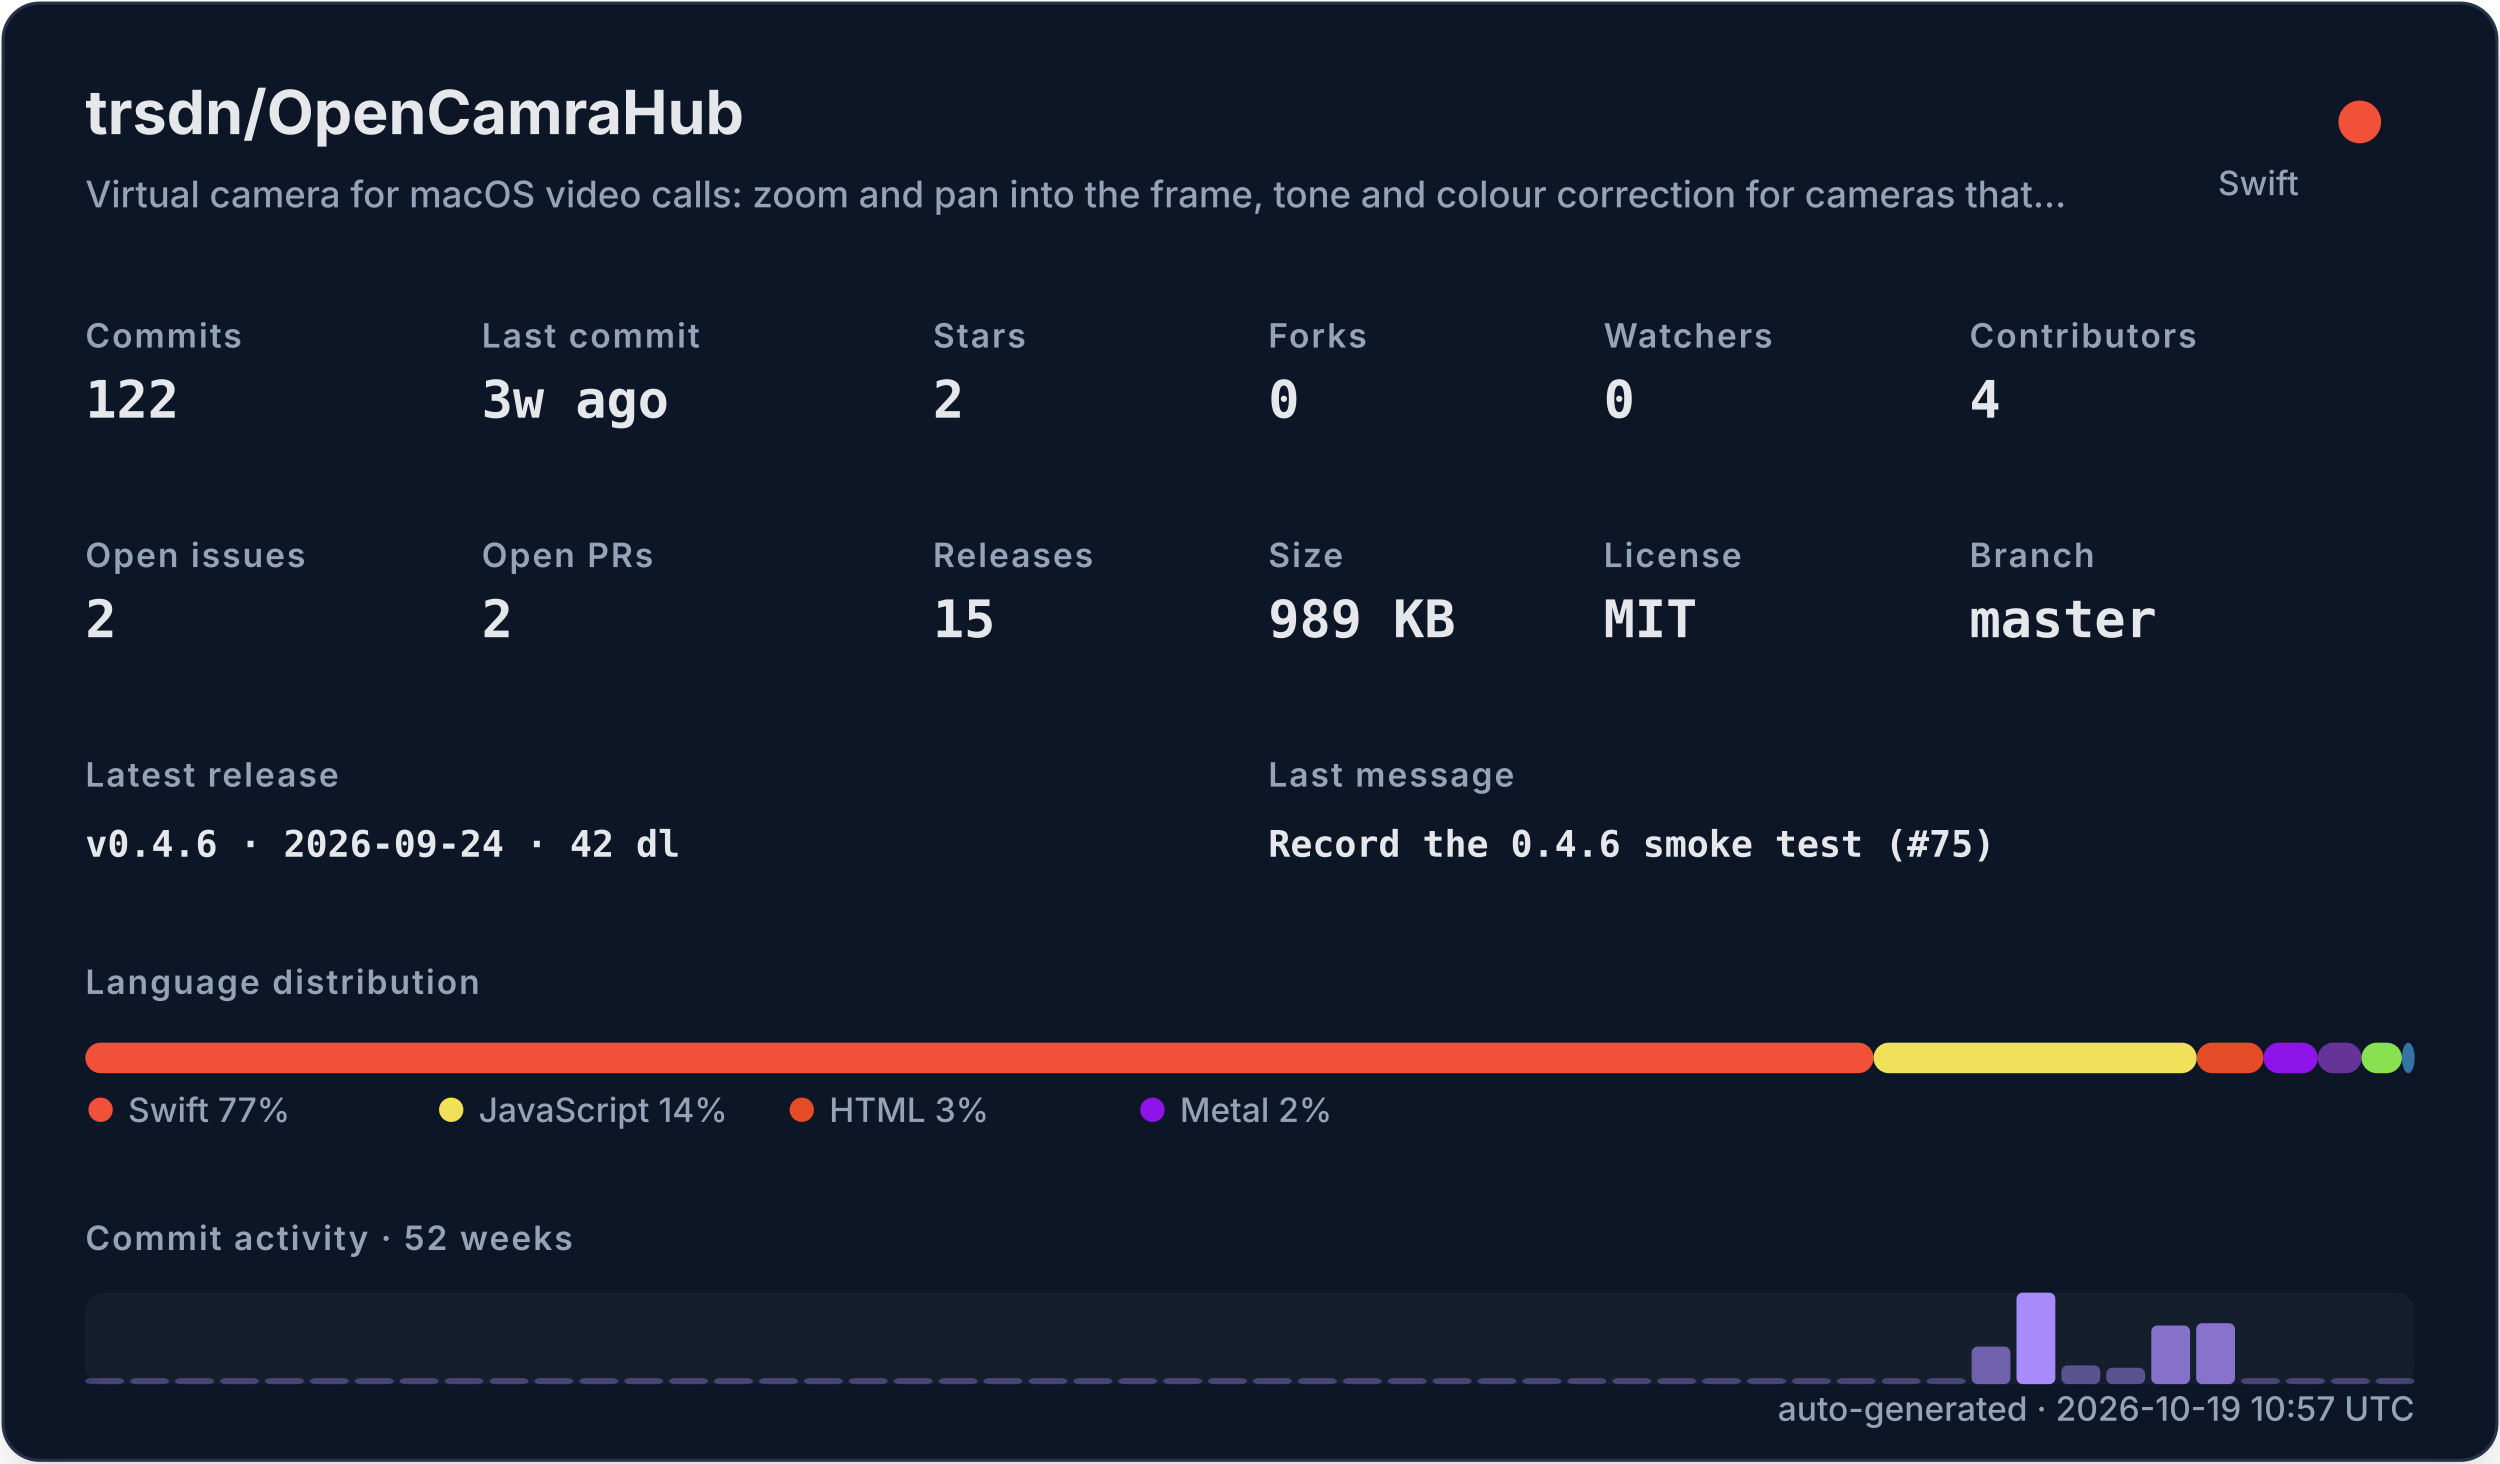
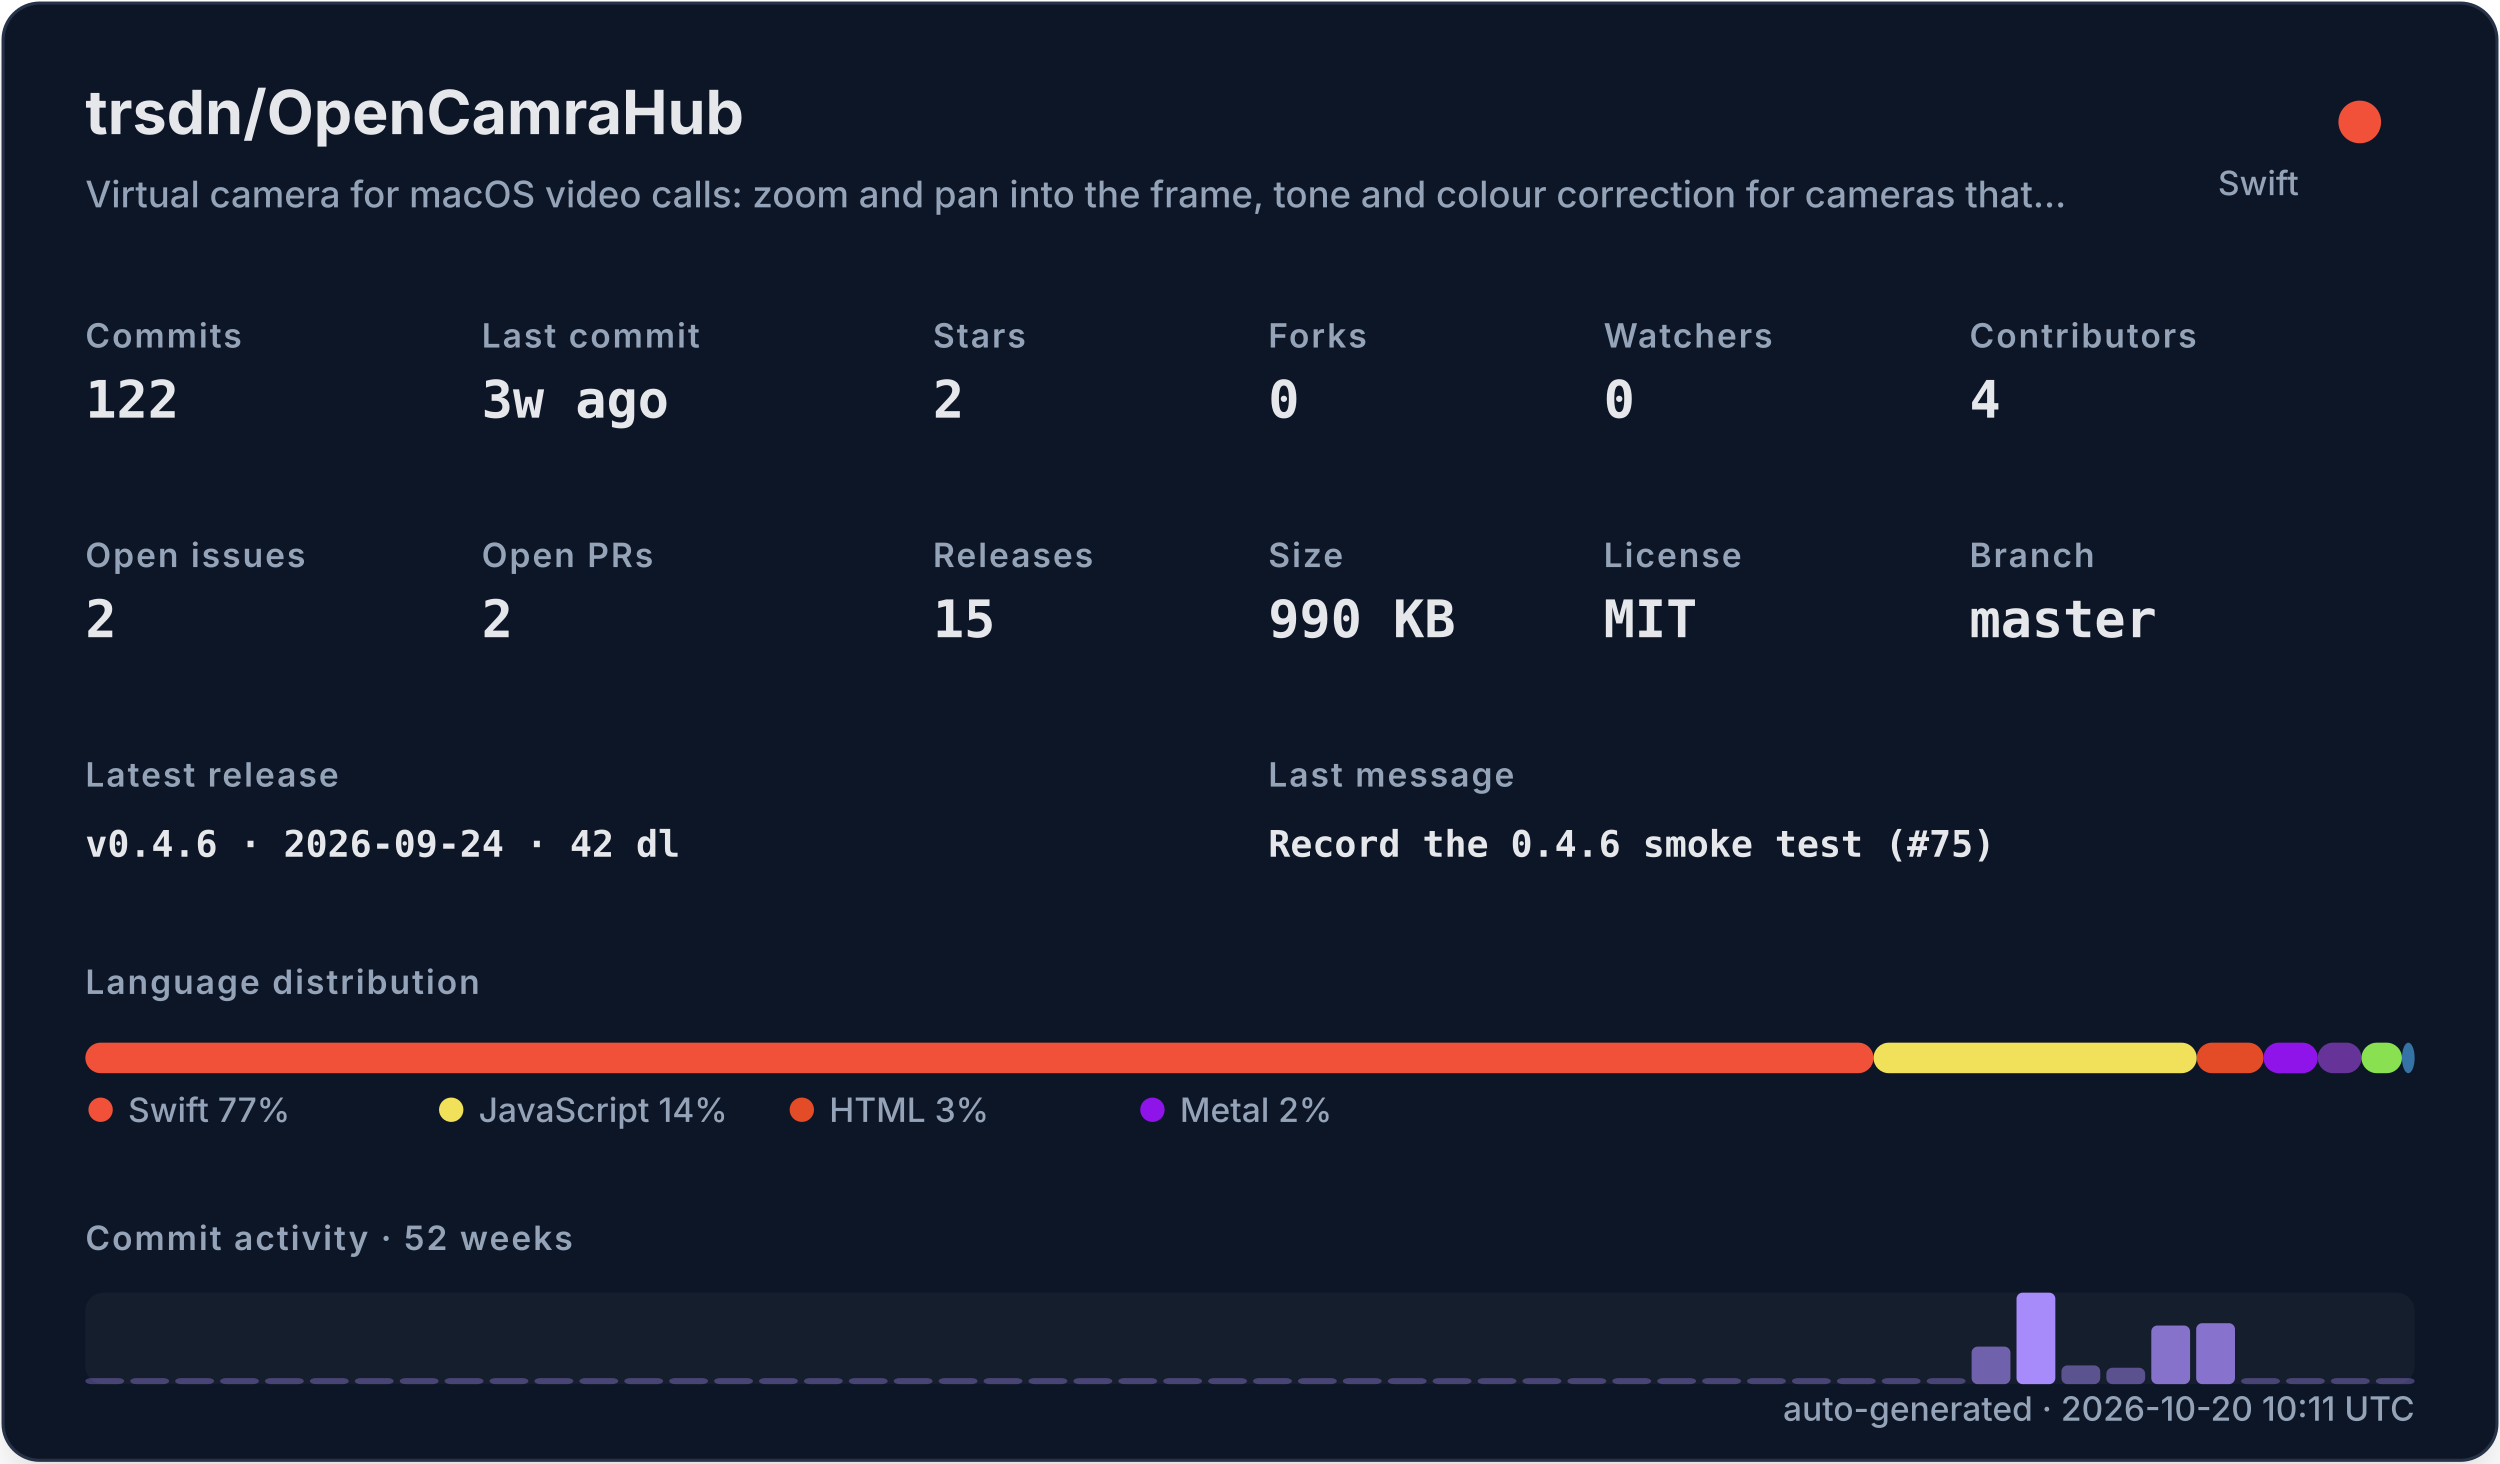
<svg xmlns="http://www.w3.org/2000/svg" width="820" height="480" viewBox="0 0 820 480" role="img">
  <defs>
    <filter id="shadow" x="-10%" y="-10%" width="120%" height="120%">
      <feDropShadow dx="0" dy="8" stdDeviation="10" flood-color="#000000" flood-opacity="0.16" />
    </filter>
    <style>
    .title { font: 700 20px -apple-system,BlinkMacSystemFont,"Segoe UI",sans-serif; fill: #e5e7eb; }
    .subtitle { font: 500 12px -apple-system,BlinkMacSystemFont,"Segoe UI",sans-serif; fill: #94a3b8; }
    .label { font: 600 11px -apple-system,BlinkMacSystemFont,"Segoe UI",sans-serif; fill: #94a3b8; text-transform: uppercase; letter-spacing: .06em; }
    .value { font: 700 17px ui-monospace,SFMono-Regular,Menlo,monospace; fill: #e5e7eb; }
    .small { font: 500 11px -apple-system,BlinkMacSystemFont,"Segoe UI",sans-serif; fill: #94a3b8; }
    .tiny { font: 500 10px -apple-system,BlinkMacSystemFont,"Segoe UI",sans-serif; fill: #94a3b8; }
    .mono { font: 650 12px ui-monospace,SFMono-Regular,Menlo,monospace; fill: #e5e7eb; }
  </style>
  </defs>
  <rect x="1" y="1" width="818" height="478" rx="12" fill="#111827" stroke="#263247" filter="url(#shadow)" />
  <text x="28" y="44" class="title">trsdn/OpenCamraHub</text>
  <text x="28" y="68" class="subtitle">Virtual camera for macOS video calls: zoom and pan into the frame, tone and colour correction for cameras that…</text>
  <circle cx="774" cy="40" r="7" fill="#F05138" />
  <text x="754" y="64" text-anchor="end" class="small">Swift</text>
  <text x="28" y="114" class="label">Commits</text>
  <text x="28" y="137" class="value">122</text>
  <text x="158" y="114" class="label">Last commit</text>
  <text x="158" y="137" class="value">3w ago</text>
  <text x="306" y="114" class="label">Stars</text>
  <text x="306" y="137" class="value">2</text>
  <text x="416" y="114" class="label">Forks</text>
  <text x="416" y="137" class="value">0</text>
  <text x="526" y="114" class="label">Watchers</text>
  <text x="526" y="137" class="value">0</text>
  <text x="646" y="114" class="label">Contributors</text>
  <text x="646" y="137" class="value">4</text>
  <text x="28" y="186" class="label">Open issues</text>
  <text x="28" y="209" class="value">2</text>
  <text x="158" y="186" class="label">Open PRs</text>
  <text x="158" y="209" class="value">2</text>
  <text x="306" y="186" class="label">Releases</text>
  <text x="306" y="209" class="value">15</text>
  <text x="416" y="186" class="label">Size</text>
-   <text x="416" y="209" class="value">989 KB</text>
+   <text x="416" y="209" class="value">990 KB</text>
  <text x="526" y="186" class="label">License</text>
  <text x="526" y="209" class="value">MIT</text>
  <text x="646" y="186" class="label">Branch</text>
  <text x="646" y="209" class="value">master</text>
  <text x="28" y="258" class="label">Latest release</text>
  <text x="28" y="281" class="mono">v0.4.6 · 2026-09-24 · 42 dl</text>
  <text x="416" y="258" class="label">Last message</text>
  <text x="416" y="281" class="mono">Record the 0.4.6 smoke test (#75)</text>
  <text x="28" y="326" class="label">Language distribution</text>
  <rect x="28.00" y="342" width="586.52" height="10" rx="5" fill="#F05138" />
  <rect x="614.52" y="342" width="106.02" height="10" rx="5" fill="#f1e05a" />
  <rect x="720.54" y="342" width="21.90" height="10" rx="5" fill="#e34c26" />
  <rect x="742.44" y="342" width="17.78" height="10" rx="5" fill="#8f14e9" />
  <rect x="760.22" y="342" width="14.36" height="10" rx="5" fill="#663399" />
  <rect x="774.57" y="342" width="13.27" height="10" rx="5" fill="#89e051" />
  <rect x="787.85" y="342" width="4.15" height="10" rx="5" fill="#3572A5" />
  <circle cx="33" cy="364" r="4" fill="#F05138" />
  <text x="42" y="368" class="small">Swift 77%</text>
  <circle cx="148" cy="364" r="4" fill="#f1e05a" />
  <text x="157" y="368" class="small">JavaScript 14%</text>
  <circle cx="263" cy="364" r="4" fill="#e34c26" />
  <text x="272" y="368" class="small">HTML 3%</text>
  <circle cx="378" cy="364" r="4" fill="#8f14e9" />
  <text x="387" y="368" class="small">Metal 2%</text>
  <text x="28" y="410" class="label">Commit activity · 52 weeks</text>
  <rect x="28" y="424" width="764" height="30" rx="6" fill="#1f2937" opacity=".42" />
  <rect x="28.00" y="452.00" width="12.73" height="2.00" rx="2" fill="#a78bfa" opacity="0.35" />
  <rect x="42.73" y="452.00" width="12.73" height="2.00" rx="2" fill="#a78bfa" opacity="0.35" />
  <rect x="57.46" y="452.00" width="12.73" height="2.00" rx="2" fill="#a78bfa" opacity="0.35" />
  <rect x="72.19" y="452.00" width="12.73" height="2.00" rx="2" fill="#a78bfa" opacity="0.35" />
  <rect x="86.92" y="452.00" width="12.73" height="2.00" rx="2" fill="#a78bfa" opacity="0.35" />
  <rect x="101.65" y="452.00" width="12.73" height="2.00" rx="2" fill="#a78bfa" opacity="0.35" />
  <rect x="116.38" y="452.00" width="12.73" height="2.00" rx="2" fill="#a78bfa" opacity="0.35" />
  <rect x="131.12" y="452.00" width="12.73" height="2.00" rx="2" fill="#a78bfa" opacity="0.35" />
  <rect x="145.85" y="452.00" width="12.73" height="2.00" rx="2" fill="#a78bfa" opacity="0.35" />
  <rect x="160.58" y="452.00" width="12.73" height="2.00" rx="2" fill="#a78bfa" opacity="0.35" />
  <rect x="175.31" y="452.00" width="12.73" height="2.00" rx="2" fill="#a78bfa" opacity="0.35" />
  <rect x="190.04" y="452.00" width="12.73" height="2.00" rx="2" fill="#a78bfa" opacity="0.35" />
  <rect x="204.77" y="452.00" width="12.73" height="2.00" rx="2" fill="#a78bfa" opacity="0.35" />
  <rect x="219.50" y="452.00" width="12.73" height="2.00" rx="2" fill="#a78bfa" opacity="0.35" />
  <rect x="234.23" y="452.00" width="12.73" height="2.00" rx="2" fill="#a78bfa" opacity="0.35" />
  <rect x="248.96" y="452.00" width="12.73" height="2.00" rx="2" fill="#a78bfa" opacity="0.35" />
  <rect x="263.69" y="452.00" width="12.73" height="2.00" rx="2" fill="#a78bfa" opacity="0.35" />
  <rect x="278.42" y="452.00" width="12.73" height="2.00" rx="2" fill="#a78bfa" opacity="0.35" />
  <rect x="293.15" y="452.00" width="12.73" height="2.00" rx="2" fill="#a78bfa" opacity="0.35" />
  <rect x="307.88" y="452.00" width="12.73" height="2.00" rx="2" fill="#a78bfa" opacity="0.35" />
  <rect x="322.62" y="452.00" width="12.73" height="2.00" rx="2" fill="#a78bfa" opacity="0.35" />
  <rect x="337.35" y="452.00" width="12.73" height="2.00" rx="2" fill="#a78bfa" opacity="0.35" />
  <rect x="352.08" y="452.00" width="12.73" height="2.00" rx="2" fill="#a78bfa" opacity="0.35" />
  <rect x="366.81" y="452.00" width="12.73" height="2.00" rx="2" fill="#a78bfa" opacity="0.35" />
  <rect x="381.54" y="452.00" width="12.73" height="2.00" rx="2" fill="#a78bfa" opacity="0.35" />
  <rect x="396.27" y="452.00" width="12.73" height="2.00" rx="2" fill="#a78bfa" opacity="0.35" />
  <rect x="411.00" y="452.00" width="12.73" height="2.00" rx="2" fill="#a78bfa" opacity="0.35" />
  <rect x="425.73" y="452.00" width="12.73" height="2.00" rx="2" fill="#a78bfa" opacity="0.35" />
  <rect x="440.46" y="452.00" width="12.73" height="2.00" rx="2" fill="#a78bfa" opacity="0.35" />
  <rect x="455.19" y="452.00" width="12.73" height="2.00" rx="2" fill="#a78bfa" opacity="0.35" />
  <rect x="469.92" y="452.00" width="12.73" height="2.00" rx="2" fill="#a78bfa" opacity="0.35" />
  <rect x="484.65" y="452.00" width="12.73" height="2.00" rx="2" fill="#a78bfa" opacity="0.35" />
  <rect x="499.38" y="452.00" width="12.73" height="2.00" rx="2" fill="#a78bfa" opacity="0.35" />
  <rect x="514.12" y="452.00" width="12.73" height="2.00" rx="2" fill="#a78bfa" opacity="0.35" />
  <rect x="528.85" y="452.00" width="12.73" height="2.00" rx="2" fill="#a78bfa" opacity="0.35" />
  <rect x="543.58" y="452.00" width="12.73" height="2.00" rx="2" fill="#a78bfa" opacity="0.35" />
  <rect x="558.31" y="452.00" width="12.73" height="2.00" rx="2" fill="#a78bfa" opacity="0.35" />
  <rect x="573.04" y="452.00" width="12.73" height="2.00" rx="2" fill="#a78bfa" opacity="0.35" />
  <rect x="587.77" y="452.00" width="12.73" height="2.00" rx="2" fill="#a78bfa" opacity="0.35" />
  <rect x="602.50" y="452.00" width="12.73" height="2.00" rx="2" fill="#a78bfa" opacity="0.35" />
  <rect x="617.23" y="452.00" width="12.73" height="2.00" rx="2" fill="#a78bfa" opacity="0.35" />
  <rect x="631.96" y="452.00" width="12.73" height="2.00" rx="2" fill="#a78bfa" opacity="0.35" />
  <rect x="646.69" y="441.69" width="12.73" height="12.31" rx="2" fill="#a78bfa" opacity="0.62" />
  <rect x="661.42" y="424.00" width="12.73" height="30.00" rx="2" fill="#a78bfa" opacity="1.00" />
  <rect x="676.15" y="447.85" width="12.73" height="6.15" rx="2" fill="#a78bfa" opacity="0.48" />
  <rect x="690.88" y="448.62" width="12.73" height="5.38" rx="2" fill="#a78bfa" opacity="0.47" />
  <rect x="705.62" y="434.77" width="12.73" height="19.23" rx="2" fill="#a78bfa" opacity="0.77" />
  <rect x="720.35" y="434.00" width="12.73" height="20.00" rx="2" fill="#a78bfa" opacity="0.78" />
  <rect x="735.08" y="452.00" width="12.73" height="2.00" rx="2" fill="#a78bfa" opacity="0.35" />
  <rect x="749.81" y="452.00" width="12.73" height="2.00" rx="2" fill="#a78bfa" opacity="0.35" />
  <rect x="764.54" y="452.00" width="12.73" height="2.00" rx="2" fill="#a78bfa" opacity="0.35" />
  <rect x="779.27" y="452.00" width="12.73" height="2.00" rx="2" fill="#a78bfa" opacity="0.35" />
-   <text x="792" y="466" text-anchor="end" class="small">auto-generated · 2026-10-19 10:57 UTC</text>
+   <text x="792" y="466" text-anchor="end" class="small">auto-generated · 2026-10-20 10:11 UTC</text>
</svg>
